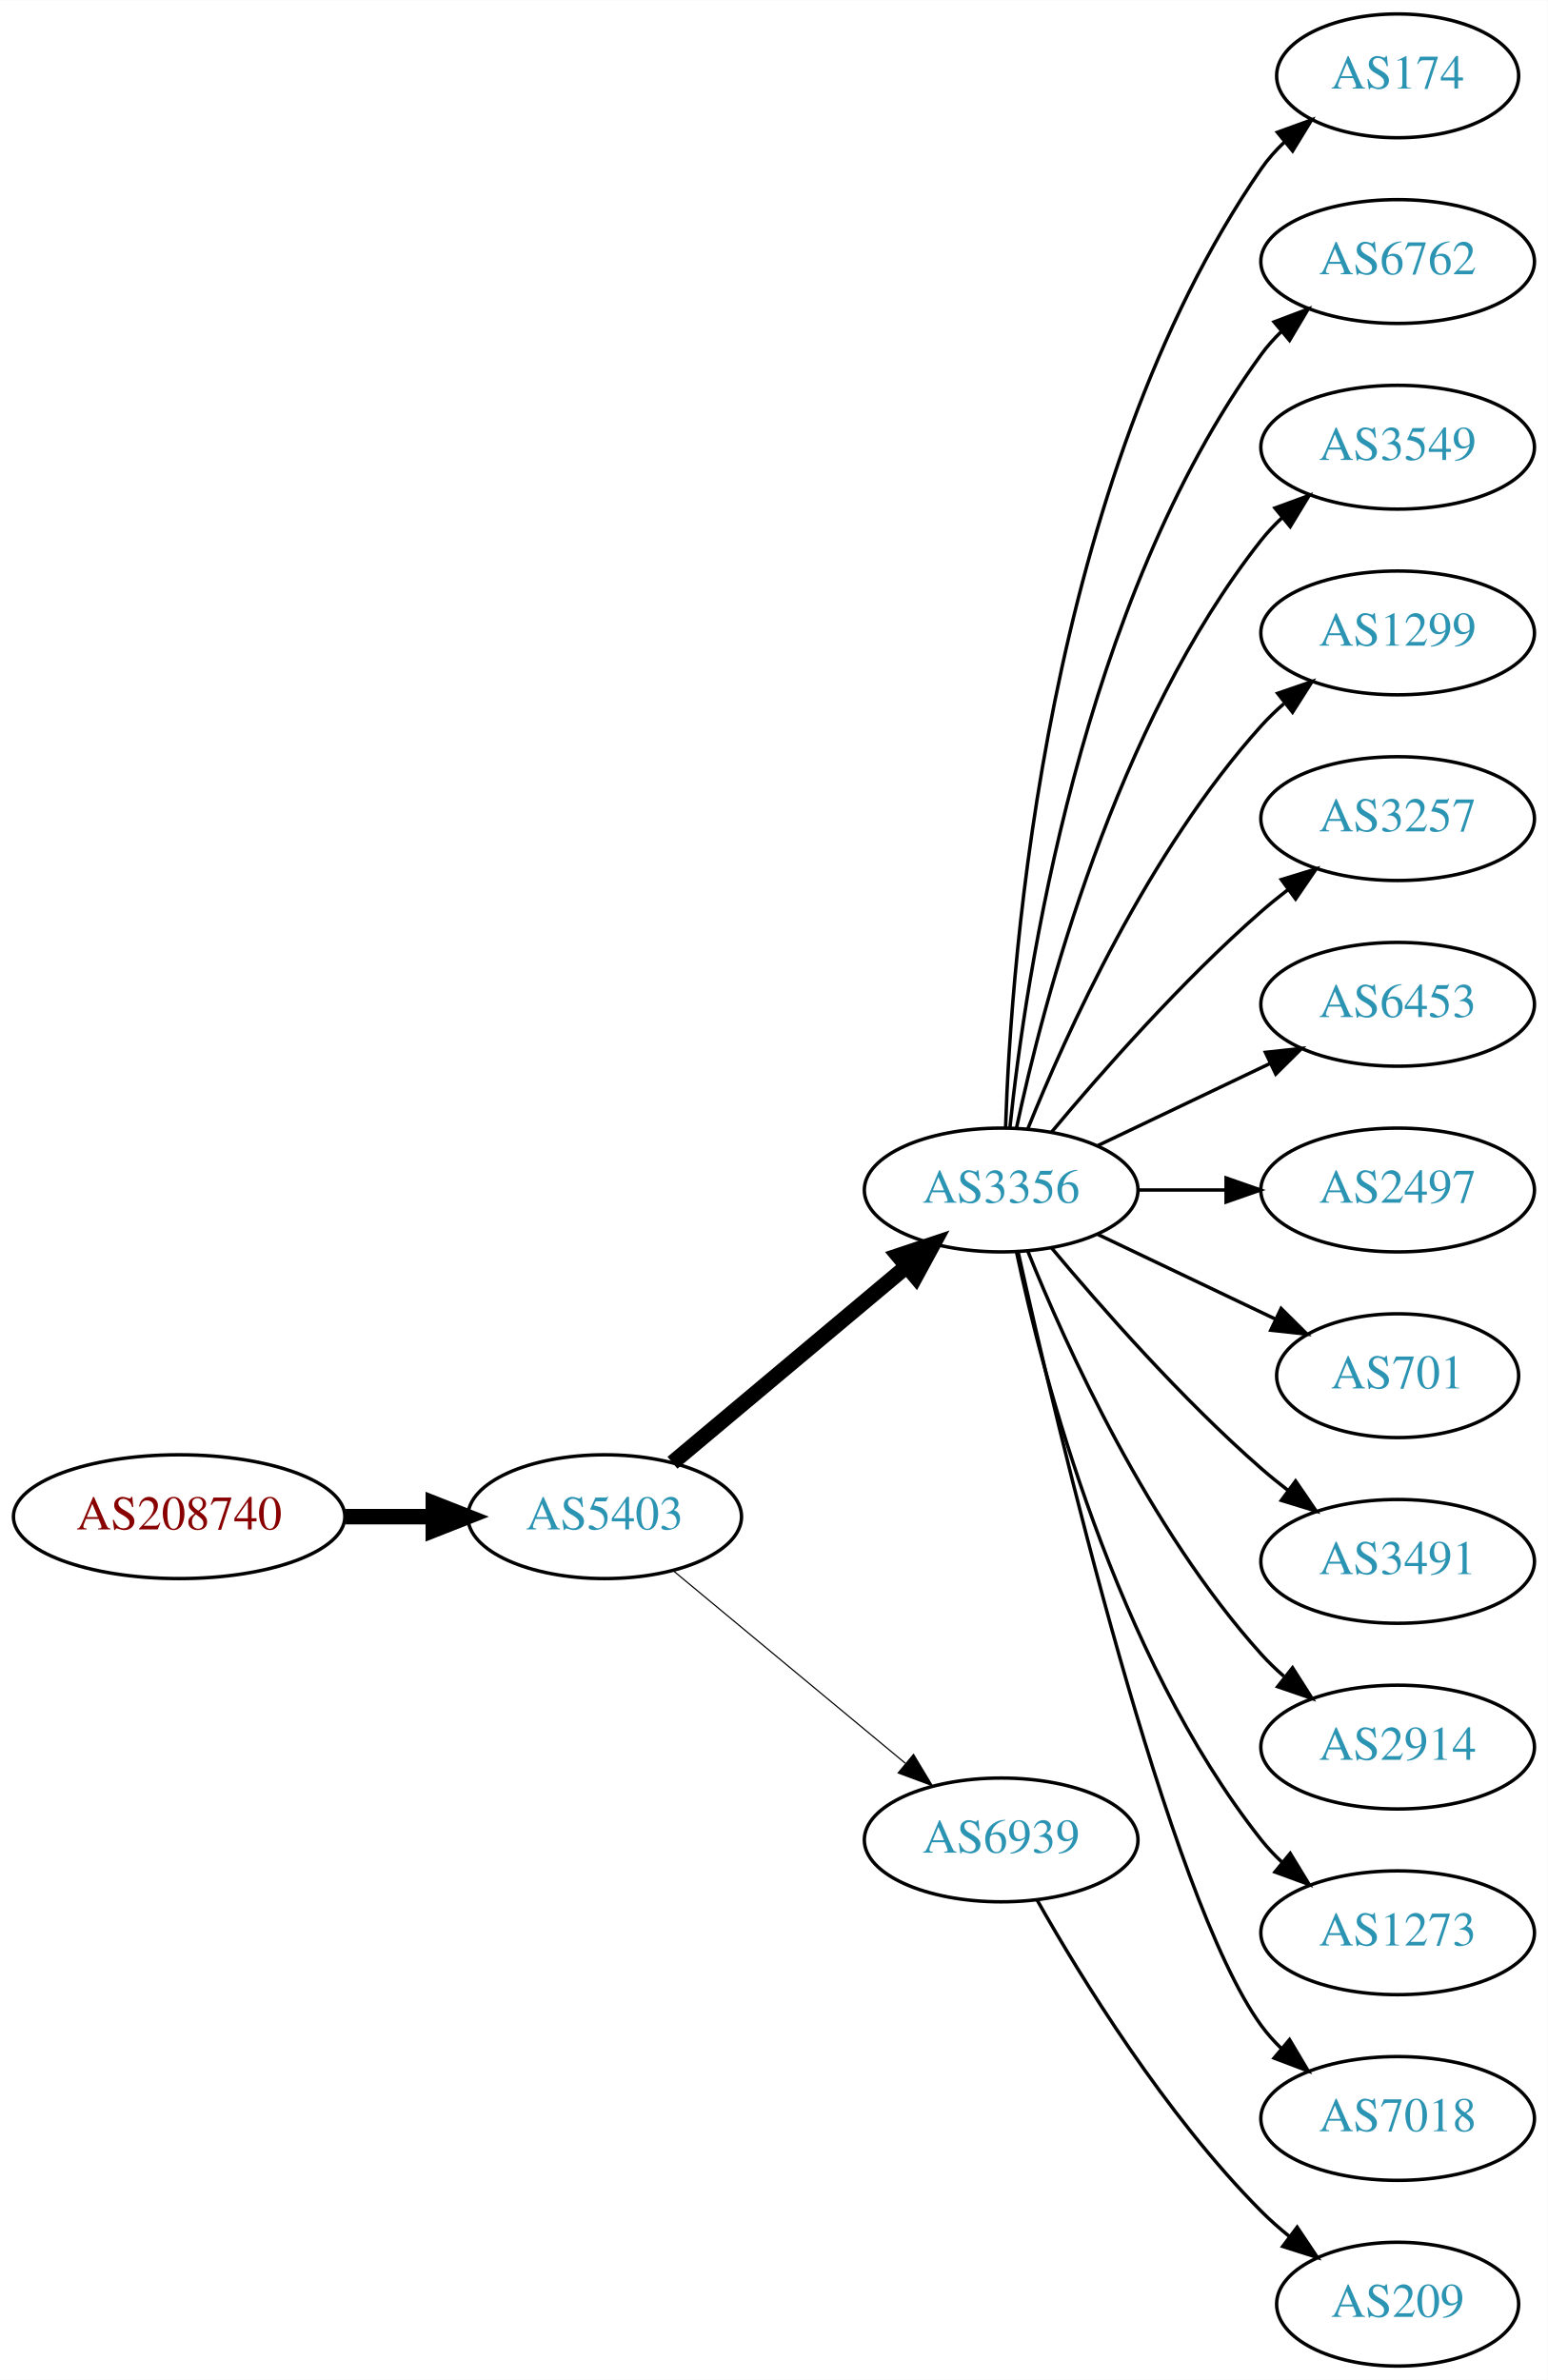
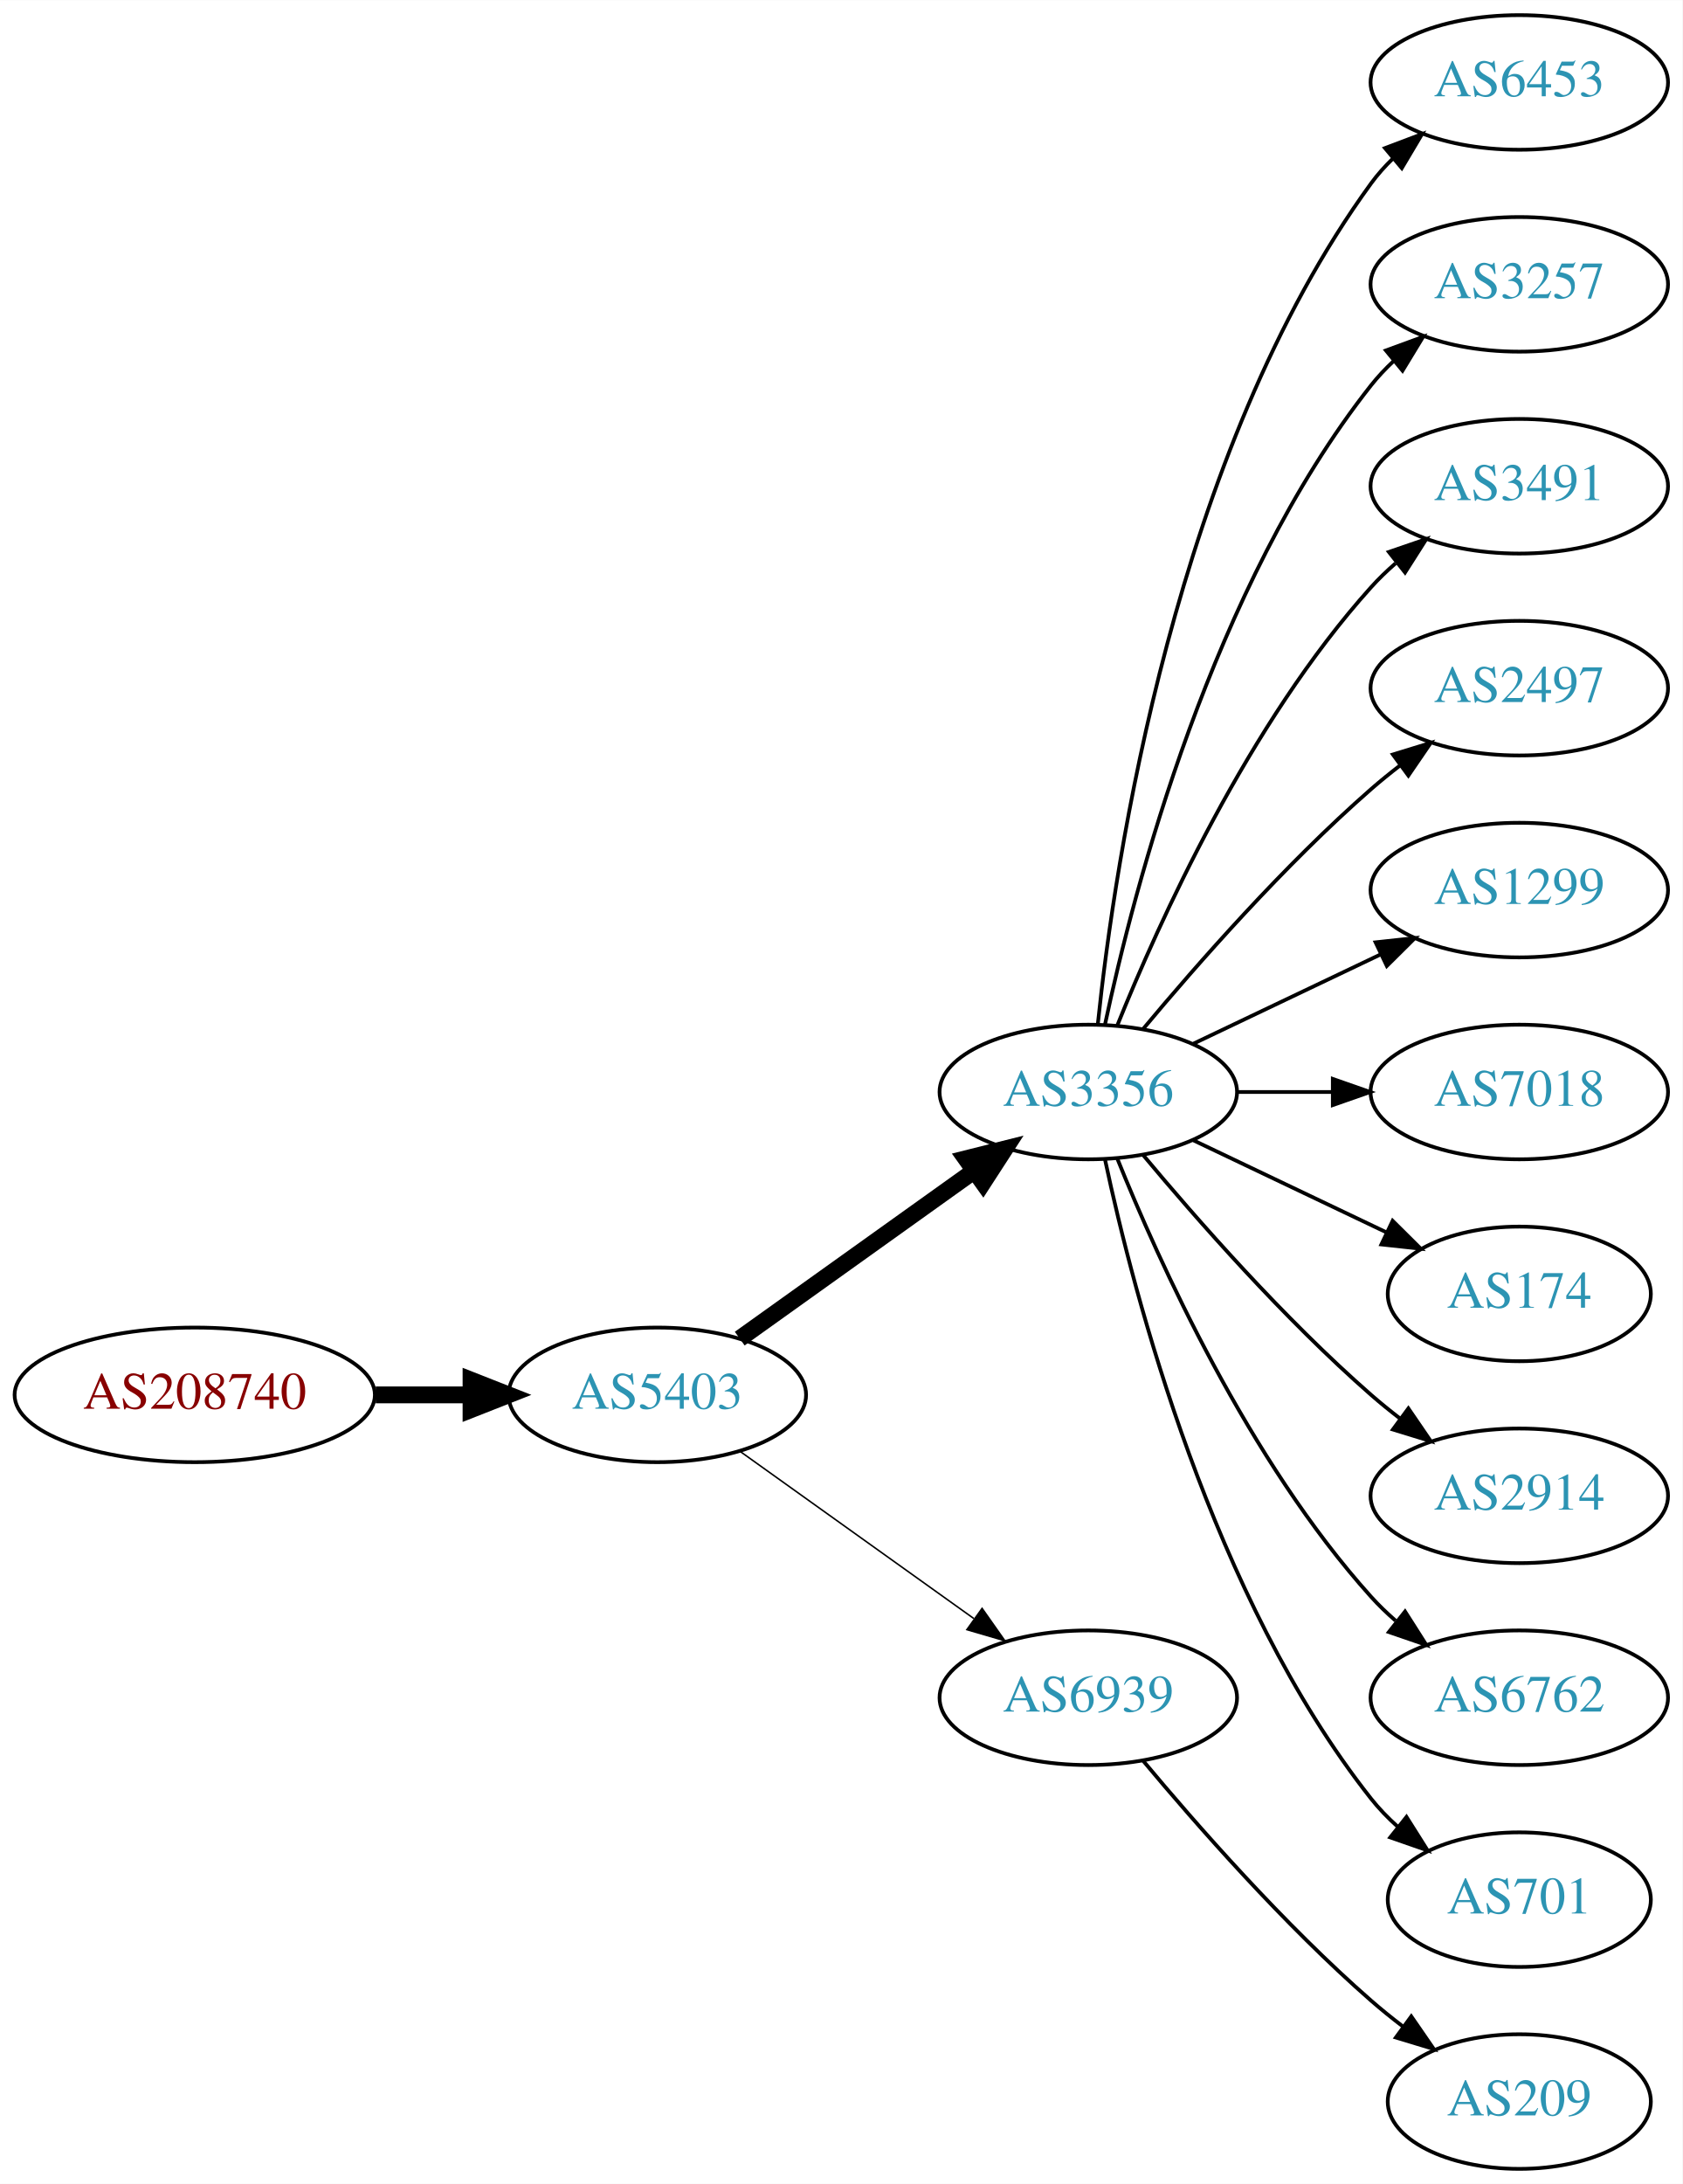
- <svg xmlns="http://www.w3.org/2000/svg" xmlns:xlink="http://www.w3.org/1999/xlink" width="450pt" height="692pt" viewBox="0.00 0.00 450.07 692.00">
-   <g id="graph0" class="graph" transform="scale(1 1) rotate(0) translate(4 688)">
-     <polygon fill="white" stroke="none" points="-4,4 -4,-688 446.07,-688 446.07,4 -4,4" />
+ <svg xmlns="http://www.w3.org/2000/svg" xmlns:xlink="http://www.w3.org/1999/xlink" width="450pt" height="584pt" viewBox="0.00 0.00 450.07 584.00">
+   <g id="graph0" class="graph" transform="scale(1 1) rotate(0) translate(4 580)">
+     <polygon fill="white" stroke="none" points="-4,4 -4,-580 446.07,-580 446.07,4 -4,4" />
    <g id="node1" class="node">
      <g id="a_node1">
        <a xlink:href="/asn/208740" xlink:title="AS208740 ~ AT-BMEIA [AT]">
-           <ellipse fill="#ffffff" stroke="black" cx="48.096" cy="-247" rx="48.192" ry="18" />
-           <text text-anchor="middle" x="48.096" y="-243.3" font-family="Times,serif" font-size="14.00" fill="#880000">AS208740</text>
+           <ellipse fill="#ffffff" stroke="black" cx="48.096" cy="-207" rx="48.192" ry="18" />
+           <text text-anchor="middle" x="48.096" y="-203.3" font-family="Times,serif" font-size="14.00" fill="#880000">AS208740</text>
        </a>
      </g>
    </g>
    <g id="node2" class="node">
      <g id="a_node2">
        <a xlink:href="/asn/5403" xlink:title="AS5403 ~ AS5403 [AT]">
-           <ellipse fill="#ffffff" stroke="black" cx="171.838" cy="-247" rx="39.794" ry="18" />
-           <text text-anchor="middle" x="171.838" y="-243.3" font-family="Times,serif" font-size="14.00" fill="#2c94b3">AS5403</text>
+           <ellipse fill="#ffffff" stroke="black" cx="171.838" cy="-207" rx="39.794" ry="18" />
+           <text text-anchor="middle" x="171.838" y="-203.3" font-family="Times,serif" font-size="14.00" fill="#2c94b3">AS5403</text>
        </a>
      </g>
    </g>
    <g id="edge1" class="edge">
-       <path fill="none" stroke="black" stroke-width="4.5" d="M96.513,-247C104.867,-247 113.577,-247 121.969,-247" />
-       <polygon fill="black" stroke="black" stroke-width="4.5" points="122.004,-250.938 132.004,-247 122.004,-243.063 122.004,-250.938" />
+       <path fill="none" stroke="black" stroke-width="4.5" d="M96.513,-207C104.867,-207 113.577,-207 121.969,-207" />
+       <polygon fill="black" stroke="black" stroke-width="4.5" points="122.004,-210.938 132.004,-207 122.004,-203.063 122.004,-210.938" />
    </g>
    <g id="node3" class="node">
      <g id="a_node3">
        <a xlink:href="/asn/3356" xlink:title="AS3356 ~ Level 3 Parent, LLC [US]">
-           <ellipse fill="#ffffff" stroke="black" cx="287.131" cy="-342" rx="39.794" ry="18" />
-           <text text-anchor="middle" x="287.131" y="-338.3" font-family="Times,serif" font-size="14.00" fill="#2c94b3">AS3356</text>
+           <ellipse fill="#ffffff" stroke="black" cx="287.131" cy="-288" rx="39.794" ry="18" />
+           <text text-anchor="middle" x="287.131" y="-284.3" font-family="Times,serif" font-size="14.00" fill="#2c94b3">AS3356</text>
        </a>
      </g>
    </g>
    <g id="edge2" class="edge">
-       <path fill="none" stroke="black" stroke-width="4.5" d="M191.546,-262.687C210.077,-278.227 238.634,-302.172 259.523,-319.689" />
-       <polygon fill="black" stroke="black" stroke-width="4.5" points="257.203,-322.881 267.395,-326.289 262.262,-316.847 257.203,-322.881" />
+       <path fill="none" stroke="black" stroke-width="4.5" d="M193.882,-222.046C211.497,-234.639 236.835,-252.755 256.501,-266.816" />
+       <polygon fill="black" stroke="black" stroke-width="4.5" points="254.39,-270.147 264.815,-272.76 258.97,-263.741 254.39,-270.147" />
    </g>
    <g id="node4" class="node">
      <g id="a_node4">
        <a xlink:href="/asn/6939" xlink:title="AS6939 ~ Hurricane Electric LLC [US]">
-           <ellipse fill="#ffffff" stroke="black" cx="287.131" cy="-153" rx="39.794" ry="18" />
-           <text text-anchor="middle" x="287.131" y="-149.3" font-family="Times,serif" font-size="14.00" fill="#2c94b3">AS6939</text>
+           <ellipse fill="#ffffff" stroke="black" cx="287.131" cy="-126" rx="39.794" ry="18" />
+           <text text-anchor="middle" x="287.131" y="-122.3" font-family="Times,serif" font-size="14.00" fill="#2c94b3">AS6939</text>
        </a>
      </g>
    </g>
    <g id="edge3" class="edge">
-       <path fill="none" stroke="black" stroke-width="0.346" d="M191.801,-231.267C210.263,-215.948 238.5,-192.52 259.27,-175.287" />
-       <polygon fill="black" stroke="black" stroke-width="0.346" points="261.645,-177.864 267.106,-168.785 257.176,-172.477 261.645,-177.864" />
+       <path fill="none" stroke="black" stroke-width="0.409" d="M193.882,-191.954C211.497,-179.361 236.835,-161.245 256.501,-147.184" />
+       <polygon fill="black" stroke="black" stroke-width="0.409" points="258.716,-149.903 264.815,-141.24 254.645,-144.209 258.716,-149.903" />
    </g>
    <g id="node5" class="node">
      <g id="a_node5">
-         <a xlink:href="/asn/174" xlink:title="AS174 ~ Cogent Communications [US]">
-           <ellipse fill="#ffffff" stroke="black" cx="402.424" cy="-666" rx="35.194" ry="18" />
-           <text text-anchor="middle" x="402.424" y="-662.3" font-family="Times,serif" font-size="14.00" fill="#2c94b3">AS174</text>
+         <a xlink:href="/asn/6453" xlink:title="AS6453 ~ TATA COMMUNICATIONS (AMERICA) INC [US]">
+           <ellipse fill="#ffffff" stroke="black" cx="402.424" cy="-558" rx="39.794" ry="18" />
+           <text text-anchor="middle" x="402.424" y="-554.3" font-family="Times,serif" font-size="14.00" fill="#2c94b3">AS6453</text>
        </a>
      </g>
    </g>
    <g id="edge4" class="edge">
-       <path fill="none" stroke="black" d="M288.411,-360.161C290.009,-409.461 300.158,-548.175 362.777,-639 364.682,-641.763 366.968,-644.333 369.464,-646.702" />
-       <polygon fill="black" stroke="black" points="367.453,-649.579 377.412,-653.194 371.882,-644.157 367.453,-649.579" />
+       <path fill="none" stroke="black" d="M289.688,-306.256C294.158,-349.303 310.291,-458.94 362.777,-531 364.494,-533.357 366.481,-535.581 368.631,-537.663" />
+       <polygon fill="black" stroke="black" points="366.494,-540.439 376.405,-544.183 370.992,-535.075 366.494,-540.439" />
    </g>
    <g id="node6" class="node">
      <g id="a_node6">
-         <a xlink:href="/asn/6762" xlink:title="AS6762 ~ TELECOM ITALIA SPARKLE S.p.A. [IT]">
-           <ellipse fill="#ffffff" stroke="black" cx="402.424" cy="-612" rx="39.794" ry="18" />
-           <text text-anchor="middle" x="402.424" y="-608.3" font-family="Times,serif" font-size="14.00" fill="#2c94b3">AS6762</text>
+         <a xlink:href="/asn/3257" xlink:title="AS3257 ~ GTT [DE]">
+           <ellipse fill="#ffffff" stroke="black" cx="402.424" cy="-504" rx="39.794" ry="18" />
+           <text text-anchor="middle" x="402.424" y="-500.3" font-family="Times,serif" font-size="14.00" fill="#2c94b3">AS3257</text>
        </a>
      </g>
    </g>
    <g id="edge5" class="edge">
-       <path fill="none" stroke="black" d="M289.688,-360.256C294.158,-403.303 310.291,-512.94 362.777,-585 364.494,-587.357 366.481,-589.581 368.631,-591.663" />
-       <polygon fill="black" stroke="black" points="366.494,-594.439 376.405,-598.183 370.992,-589.075 366.494,-594.439" />
+       <path fill="none" stroke="black" d="M291.621,-306.16C299.252,-342.03 320.244,-423.155 362.777,-477 364.585,-479.288 366.638,-481.462 368.832,-483.51" />
+       <polygon fill="black" stroke="black" points="366.743,-486.323 376.692,-489.966 371.186,-480.914 366.743,-486.323" />
    </g>
    <g id="node7" class="node">
      <g id="a_node7">
-         <a xlink:href="/asn/3549" xlink:title="AS3549 ~ Level 3 Parent, LLC [US]">
-           <ellipse fill="#ffffff" stroke="black" cx="402.424" cy="-558" rx="39.794" ry="18" />
-           <text text-anchor="middle" x="402.424" y="-554.3" font-family="Times,serif" font-size="14.00" fill="#2c94b3">AS3549</text>
+         <a xlink:href="/asn/3491" xlink:title="AS3491 ~ PCCW Global, Inc. [US]">
+           <ellipse fill="#ffffff" stroke="black" cx="402.424" cy="-450" rx="39.794" ry="18" />
+           <text text-anchor="middle" x="402.424" y="-446.3" font-family="Times,serif" font-size="14.00" fill="#2c94b3">AS3491</text>
        </a>
      </g>
    </g>
    <g id="edge6" class="edge">
-       <path fill="none" stroke="black" d="M291.621,-360.16C299.252,-396.03 320.244,-477.155 362.777,-531 364.585,-533.288 366.638,-535.462 368.832,-537.51" />
-       <polygon fill="black" stroke="black" points="366.743,-540.323 376.692,-543.966 371.186,-534.914 366.743,-540.323" />
+       <path fill="none" stroke="black" d="M294.879,-305.787C305.93,-333.243 329.983,-386.578 362.777,-423 364.78,-425.224 366.999,-427.363 369.331,-429.397" />
+       <polygon fill="black" stroke="black" points="367.529,-432.433 377.55,-435.873 371.862,-426.935 367.529,-432.433" />
    </g>
    <g id="node8" class="node">
      <g id="a_node8">
-         <a xlink:href="/asn/1299" xlink:title="AS1299 ~ Telia Carrier [EU]">
-           <ellipse fill="#ffffff" stroke="black" cx="402.424" cy="-504" rx="39.794" ry="18" />
-           <text text-anchor="middle" x="402.424" y="-500.3" font-family="Times,serif" font-size="14.00" fill="#2c94b3">AS1299</text>
+         <a xlink:href="/asn/2497" xlink:title="AS2497 ~ Internet Initiative Japan Inc. [JP]">
+           <ellipse fill="#ffffff" stroke="black" cx="402.424" cy="-396" rx="39.794" ry="18" />
+           <text text-anchor="middle" x="402.424" y="-392.3" font-family="Times,serif" font-size="14.00" fill="#2c94b3">AS2497</text>
        </a>
      </g>
    </g>
    <g id="edge7" class="edge">
-       <path fill="none" stroke="black" d="M294.879,-359.787C305.93,-387.243 329.983,-440.578 362.777,-477 364.78,-479.224 366.999,-481.363 369.331,-483.397" />
-       <polygon fill="black" stroke="black" points="367.529,-486.433 377.55,-489.873 371.862,-480.935 367.529,-486.433" />
+       <path fill="none" stroke="black" d="M301.761,-304.817C316.044,-321.929 339.59,-348.745 362.777,-369 365.243,-371.154 367.882,-373.294 370.579,-375.372" />
+       <polygon fill="black" stroke="black" points="368.604,-378.264 378.733,-381.37 372.752,-372.625 368.604,-378.264" />
    </g>
    <g id="node9" class="node">
      <g id="a_node9">
-         <a xlink:href="/asn/3257" xlink:title="AS3257 ~ GTT [DE]">
-           <ellipse fill="#ffffff" stroke="black" cx="402.424" cy="-450" rx="39.794" ry="18" />
-           <text text-anchor="middle" x="402.424" y="-446.3" font-family="Times,serif" font-size="14.00" fill="#2c94b3">AS3257</text>
+         <a xlink:href="/asn/1299" xlink:title="AS1299 ~ Telia Carrier [EU]">
+           <ellipse fill="#ffffff" stroke="black" cx="402.424" cy="-342" rx="39.794" ry="18" />
+           <text text-anchor="middle" x="402.424" y="-338.3" font-family="Times,serif" font-size="14.00" fill="#2c94b3">AS1299</text>
        </a>
      </g>
    </g>
    <g id="edge8" class="edge">
-       <path fill="none" stroke="black" d="M301.761,-358.817C316.044,-375.929 339.59,-402.745 362.777,-423 365.243,-425.154 367.882,-427.294 370.579,-429.372" />
-       <polygon fill="black" stroke="black" points="368.604,-432.264 378.733,-435.37 372.752,-426.625 368.604,-432.264" />
+       <path fill="none" stroke="black" d="M315.267,-300.934C330.261,-308.081 349.082,-317.052 365.306,-324.785" />
+       <polygon fill="black" stroke="black" points="363.976,-328.028 374.509,-329.171 366.988,-321.709 363.976,-328.028" />
    </g>
    <g id="node10" class="node">
      <g id="a_node10">
-         <a xlink:href="/asn/6453" xlink:title="AS6453 ~ TATA COMMUNICATIONS (AMERICA) INC [US]">
-           <ellipse fill="#ffffff" stroke="black" cx="402.424" cy="-396" rx="39.794" ry="18" />
-           <text text-anchor="middle" x="402.424" y="-392.3" font-family="Times,serif" font-size="14.00" fill="#2c94b3">AS6453</text>
+         <a xlink:href="/asn/7018" xlink:title="AS7018 ~ AT&amp;T Services, Inc. [US]">
+           <ellipse fill="#ffffff" stroke="black" cx="402.424" cy="-288" rx="39.794" ry="18" />
+           <text text-anchor="middle" x="402.424" y="-284.3" font-family="Times,serif" font-size="14.00" fill="#2c94b3">AS7018</text>
        </a>
      </g>
    </g>
    <g id="edge9" class="edge">
-       <path fill="none" stroke="black" d="M315.267,-354.934C330.261,-362.081 349.082,-371.052 365.306,-378.785" />
-       <polygon fill="black" stroke="black" points="363.976,-382.028 374.509,-383.171 366.988,-375.709 363.976,-382.028" />
+       <path fill="none" stroke="black" d="M326.803,-288C335.006,-288 343.77,-288 352.302,-288" />
+       <polygon fill="black" stroke="black" points="352.541,-291.5 362.541,-288 352.541,-284.5 352.541,-291.5" />
    </g>
    <g id="node11" class="node">
      <g id="a_node11">
-         <a xlink:href="/asn/2497" xlink:title="AS2497 ~ Internet Initiative Japan Inc. [JP]">
-           <ellipse fill="#ffffff" stroke="black" cx="402.424" cy="-342" rx="39.794" ry="18" />
-           <text text-anchor="middle" x="402.424" y="-338.3" font-family="Times,serif" font-size="14.00" fill="#2c94b3">AS2497</text>
+         <a xlink:href="/asn/174" xlink:title="AS174 ~ Cogent Communications [US]">
+           <ellipse fill="#ffffff" stroke="black" cx="402.424" cy="-234" rx="35.194" ry="18" />
+           <text text-anchor="middle" x="402.424" y="-230.3" font-family="Times,serif" font-size="14.00" fill="#2c94b3">AS174</text>
        </a>
      </g>
    </g>
    <g id="edge10" class="edge">
-       <path fill="none" stroke="black" d="M326.803,-342C335.006,-342 343.77,-342 352.302,-342" />
-       <polygon fill="black" stroke="black" points="352.541,-345.5 362.541,-342 352.541,-338.5 352.541,-345.5" />
+       <path fill="none" stroke="black" d="M315.267,-275.066C330.699,-267.71 350.185,-258.423 366.72,-250.541" />
+       <polygon fill="black" stroke="black" points="368.54,-253.551 376.062,-246.089 365.529,-247.232 368.54,-253.551" />
    </g>
    <g id="node12" class="node">
      <g id="a_node12">
-         <a xlink:href="/asn/701" xlink:title="AS701 ~ UUNET [US]">
-           <ellipse fill="#ffffff" stroke="black" cx="402.424" cy="-288" rx="35.194" ry="18" />
-           <text text-anchor="middle" x="402.424" y="-284.3" font-family="Times,serif" font-size="14.00" fill="#2c94b3">AS701</text>
-         </a>
-       </g>
-     </g>
-     <g id="edge11" class="edge">
-       <path fill="none" stroke="black" d="M315.267,-329.066C330.699,-321.71 350.185,-312.423 366.72,-304.541" />
-       <polygon fill="black" stroke="black" points="368.54,-307.551 376.062,-300.089 365.529,-301.232 368.54,-307.551" />
-     </g>
-     <g id="node13" class="node">
-       <g id="a_node13">
-         <a xlink:href="/asn/3491" xlink:title="AS3491 ~ PCCW Global, Inc. [US]">
-           <ellipse fill="#ffffff" stroke="black" cx="402.424" cy="-234" rx="39.794" ry="18" />
-           <text text-anchor="middle" x="402.424" y="-230.3" font-family="Times,serif" font-size="14.00" fill="#2c94b3">AS3491</text>
-         </a>
-       </g>
-     </g>
-     <g id="edge12" class="edge">
-       <path fill="none" stroke="black" d="M301.761,-325.183C316.044,-308.071 339.59,-281.255 362.777,-261 365.243,-258.846 367.882,-256.706 370.579,-254.628" />
-       <polygon fill="black" stroke="black" points="372.752,-257.375 378.733,-248.63 368.604,-251.736 372.752,-257.375" />
-     </g>
-     <g id="node14" class="node">
-       <g id="a_node14">
        <a xlink:href="/asn/2914" xlink:title="AS2914 ~ NTT America, Inc. [US]">
          <ellipse fill="#ffffff" stroke="black" cx="402.424" cy="-180" rx="39.794" ry="18" />
          <text text-anchor="middle" x="402.424" y="-176.3" font-family="Times,serif" font-size="14.00" fill="#2c94b3">AS2914</text>
        </a>
      </g>
    </g>
+     <g id="edge11" class="edge">
+       <path fill="none" stroke="black" d="M301.761,-271.183C316.044,-254.071 339.59,-227.255 362.777,-207 365.243,-204.846 367.882,-202.706 370.579,-200.628" />
+       <polygon fill="black" stroke="black" points="372.752,-203.375 378.733,-194.63 368.604,-197.736 372.752,-203.375" />
+     </g>
+     <g id="node13" class="node">
+       <g id="a_node13">
+         <a xlink:href="/asn/6762" xlink:title="AS6762 ~ TELECOM ITALIA SPARKLE S.p.A. [IT]">
+           <ellipse fill="#ffffff" stroke="black" cx="402.424" cy="-126" rx="39.794" ry="18" />
+           <text text-anchor="middle" x="402.424" y="-122.3" font-family="Times,serif" font-size="14.00" fill="#2c94b3">AS6762</text>
+         </a>
+       </g>
+     </g>
+     <g id="edge12" class="edge">
+       <path fill="none" stroke="black" d="M294.879,-270.213C305.93,-242.757 329.983,-189.422 362.777,-153 364.78,-150.776 366.999,-148.637 369.331,-146.603" />
+       <polygon fill="black" stroke="black" points="371.862,-149.065 377.55,-140.127 367.529,-143.567 371.862,-149.065" />
+     </g>
+     <g id="node14" class="node">
+       <g id="a_node14">
+         <a xlink:href="/asn/701" xlink:title="AS701 ~ UUNET [US]">
+           <ellipse fill="#ffffff" stroke="black" cx="402.424" cy="-72" rx="35.194" ry="18" />
+           <text text-anchor="middle" x="402.424" y="-68.3" font-family="Times,serif" font-size="14.00" fill="#2c94b3">AS701</text>
+         </a>
+       </g>
+     </g>
    <g id="edge13" class="edge">
-       <path fill="none" stroke="black" d="M294.879,-324.213C305.93,-296.757 329.983,-243.422 362.777,-207 364.78,-204.776 366.999,-202.637 369.331,-200.603" />
-       <polygon fill="black" stroke="black" points="371.862,-203.065 377.55,-194.127 367.529,-197.567 371.862,-203.065" />
+       <path fill="none" stroke="black" d="M291.621,-269.84C299.252,-233.97 320.244,-152.845 362.777,-99 364.857,-96.367 367.263,-93.884 369.835,-91.572" />
+       <polygon fill="black" stroke="black" points="372.247,-94.126 377.898,-85.165 367.892,-88.646 372.247,-94.126" />
    </g>
    <g id="node15" class="node">
      <g id="a_node15">
-         <a xlink:href="/asn/1273" xlink:title="AS1273 ~ Vodafone Group PLC [EU]">
-           <ellipse fill="#ffffff" stroke="black" cx="402.424" cy="-126" rx="39.794" ry="18" />
-           <text text-anchor="middle" x="402.424" y="-122.3" font-family="Times,serif" font-size="14.00" fill="#2c94b3">AS1273</text>
-         </a>
-       </g>
-     </g>
-     <g id="edge14" class="edge">
-       <path fill="none" stroke="black" d="M291.621,-323.84C299.252,-287.97 320.244,-206.845 362.777,-153 364.585,-150.712 366.638,-148.538 368.832,-146.49" />
-       <polygon fill="black" stroke="black" points="371.186,-149.086 376.692,-140.034 366.743,-143.677 371.186,-149.086" />
-     </g>
-     <g id="node16" class="node">
-       <g id="a_node16">
-         <a xlink:href="/asn/7018" xlink:title="AS7018 ~ AT&amp;T Services, Inc. [US]">
-           <ellipse fill="#ffffff" stroke="black" cx="402.424" cy="-72" rx="39.794" ry="18" />
-           <text text-anchor="middle" x="402.424" y="-68.3" font-family="Times,serif" font-size="14.00" fill="#2c94b3">AS7018</text>
-         </a>
-       </g>
-     </g>
-     <g id="edge15" class="edge">
-       <path fill="none" stroke="black" d="M292.089,-323.848C303.21,-273.991 335.69,-136.19 362.777,-99 364.494,-96.643 366.481,-94.419 368.631,-92.337" />
-       <polygon fill="black" stroke="black" points="370.992,-94.925 376.405,-85.817 366.494,-89.561 370.992,-94.925" />
-     </g>
-     <g id="node17" class="node">
-       <g id="a_node17">
        <a xlink:href="/asn/209" xlink:title="AS209 ~ CenturyLink Communications, LLC [US]">
          <ellipse fill="#ffffff" stroke="black" cx="402.424" cy="-18" rx="35.194" ry="18" />
          <text text-anchor="middle" x="402.424" y="-14.3" font-family="Times,serif" font-size="14.00" fill="#2c94b3">AS209</text>
        </a>
      </g>
    </g>
-     <g id="edge16" class="edge">
-       <path fill="none" stroke="black" d="M297.591,-135.51C310.373,-112.904 334.805,-73.114 362.777,-45 365.278,-42.487 368.038,-40.051 370.899,-37.739" />
-       <polygon fill="black" stroke="black" points="373.2,-40.389 379.097,-31.587 368.998,-34.79 373.2,-40.389" />
+     <g id="edge14" class="edge">
+       <path fill="none" stroke="black" d="M301.761,-109.183C316.044,-92.071 339.59,-65.255 362.777,-45 365.447,-42.668 368.32,-40.352 371.25,-38.114" />
+       <polygon fill="black" stroke="black" points="373.528,-40.784 379.542,-32.061 369.401,-35.13 373.528,-40.784" />
    </g>
  </g>
</svg>
